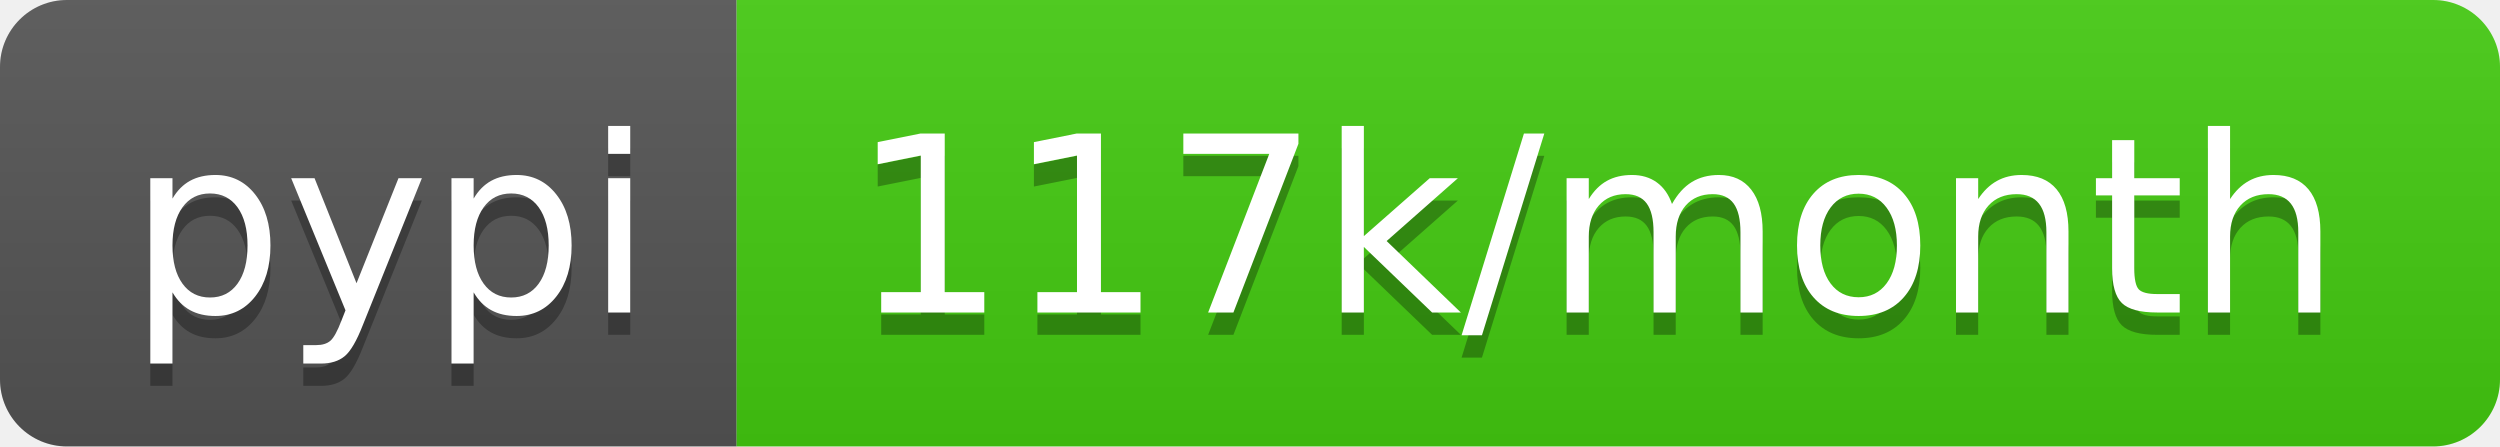
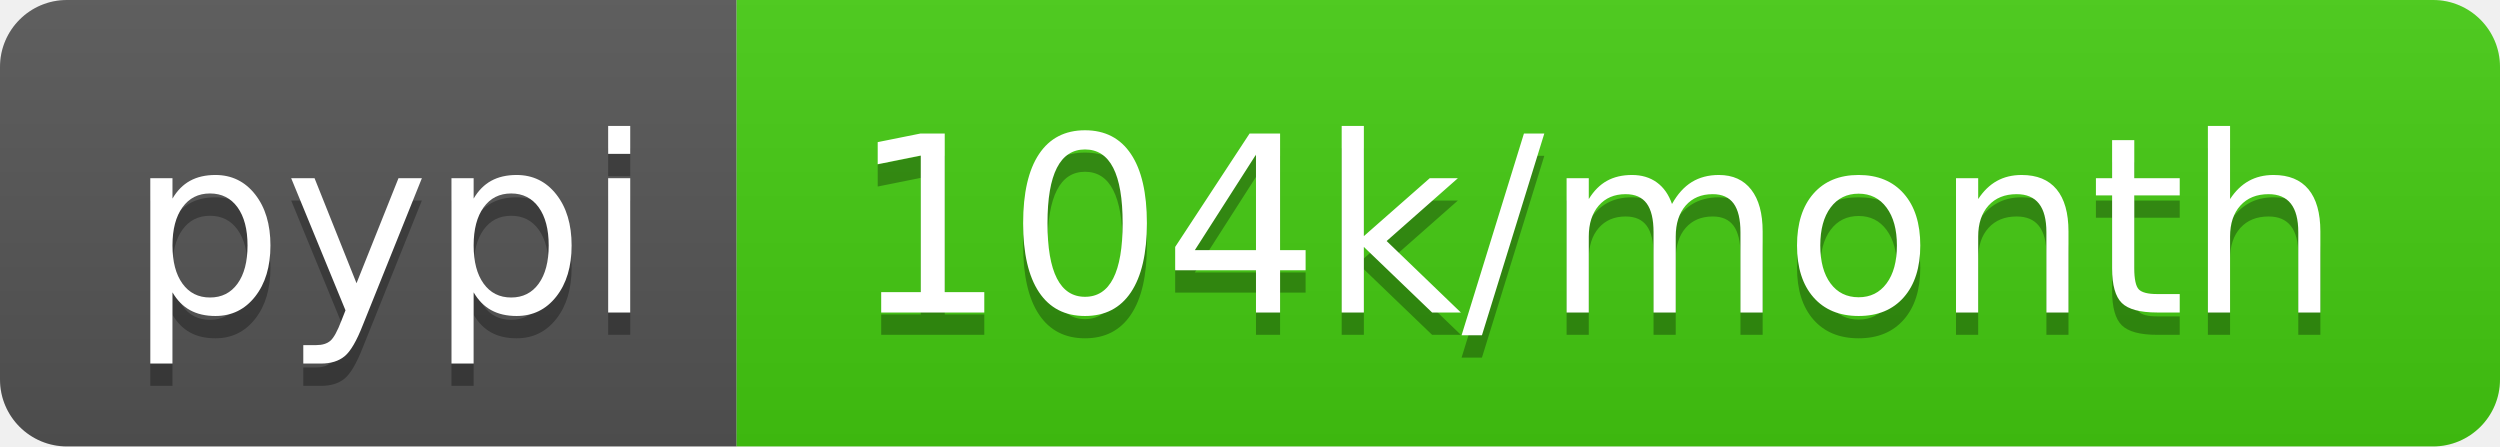
- <svg xmlns="http://www.w3.org/2000/svg" width="112" height="20" role="img" aria-label="pypi: 117k/month">
+ <svg xmlns="http://www.w3.org/2000/svg" width="112" height="20" role="img" aria-label="pypi: 104k/month">
  <linearGradient id="s" x2="0" y2="100%">
    <stop offset="0" stop-color="#bbb" stop-opacity=".1" />
    <stop offset="1" stop-opacity=".1" />
  </linearGradient>
  <clipPath id="r">
    <rect width="112" height="20" rx="3" fill="#fff" />
  </clipPath>
  <g clip-path="url(#r)">
    <rect width="33" height="20" fill="#555" />
    <rect x="33" width="79" height="20" fill="#4c1" />
    <rect width="112" height="20" fill="url(#s)" />
  </g>
  <g fill="#fff" text-anchor="middle" font-family="Verdana,Geneva,DejaVu Sans,sans-serif" text-rendering="geometricPrecision" font-size="110">
    <text aria-hidden="true" x="175" y="150" fill="#010101" fill-opacity=".3" transform="scale(.1)" textLength="230">pypi</text>
    <text x="175" y="140" transform="scale(.1)" fill="#fff" textLength="230">pypi</text>
-     <text aria-hidden="true" x="715" y="150" fill="#010101" fill-opacity=".3" transform="scale(.1)" textLength="690">117k/month</text>
-     <text x="715" y="140" transform="scale(.1)" fill="#fff" textLength="690">117k/month</text>
+     <text aria-hidden="true" x="715" y="150" fill="#010101" fill-opacity=".3" transform="scale(.1)" textLength="690">104k/month</text>
+     <text x="715" y="140" transform="scale(.1)" fill="#fff" textLength="690">104k/month</text>
  </g>
</svg>
